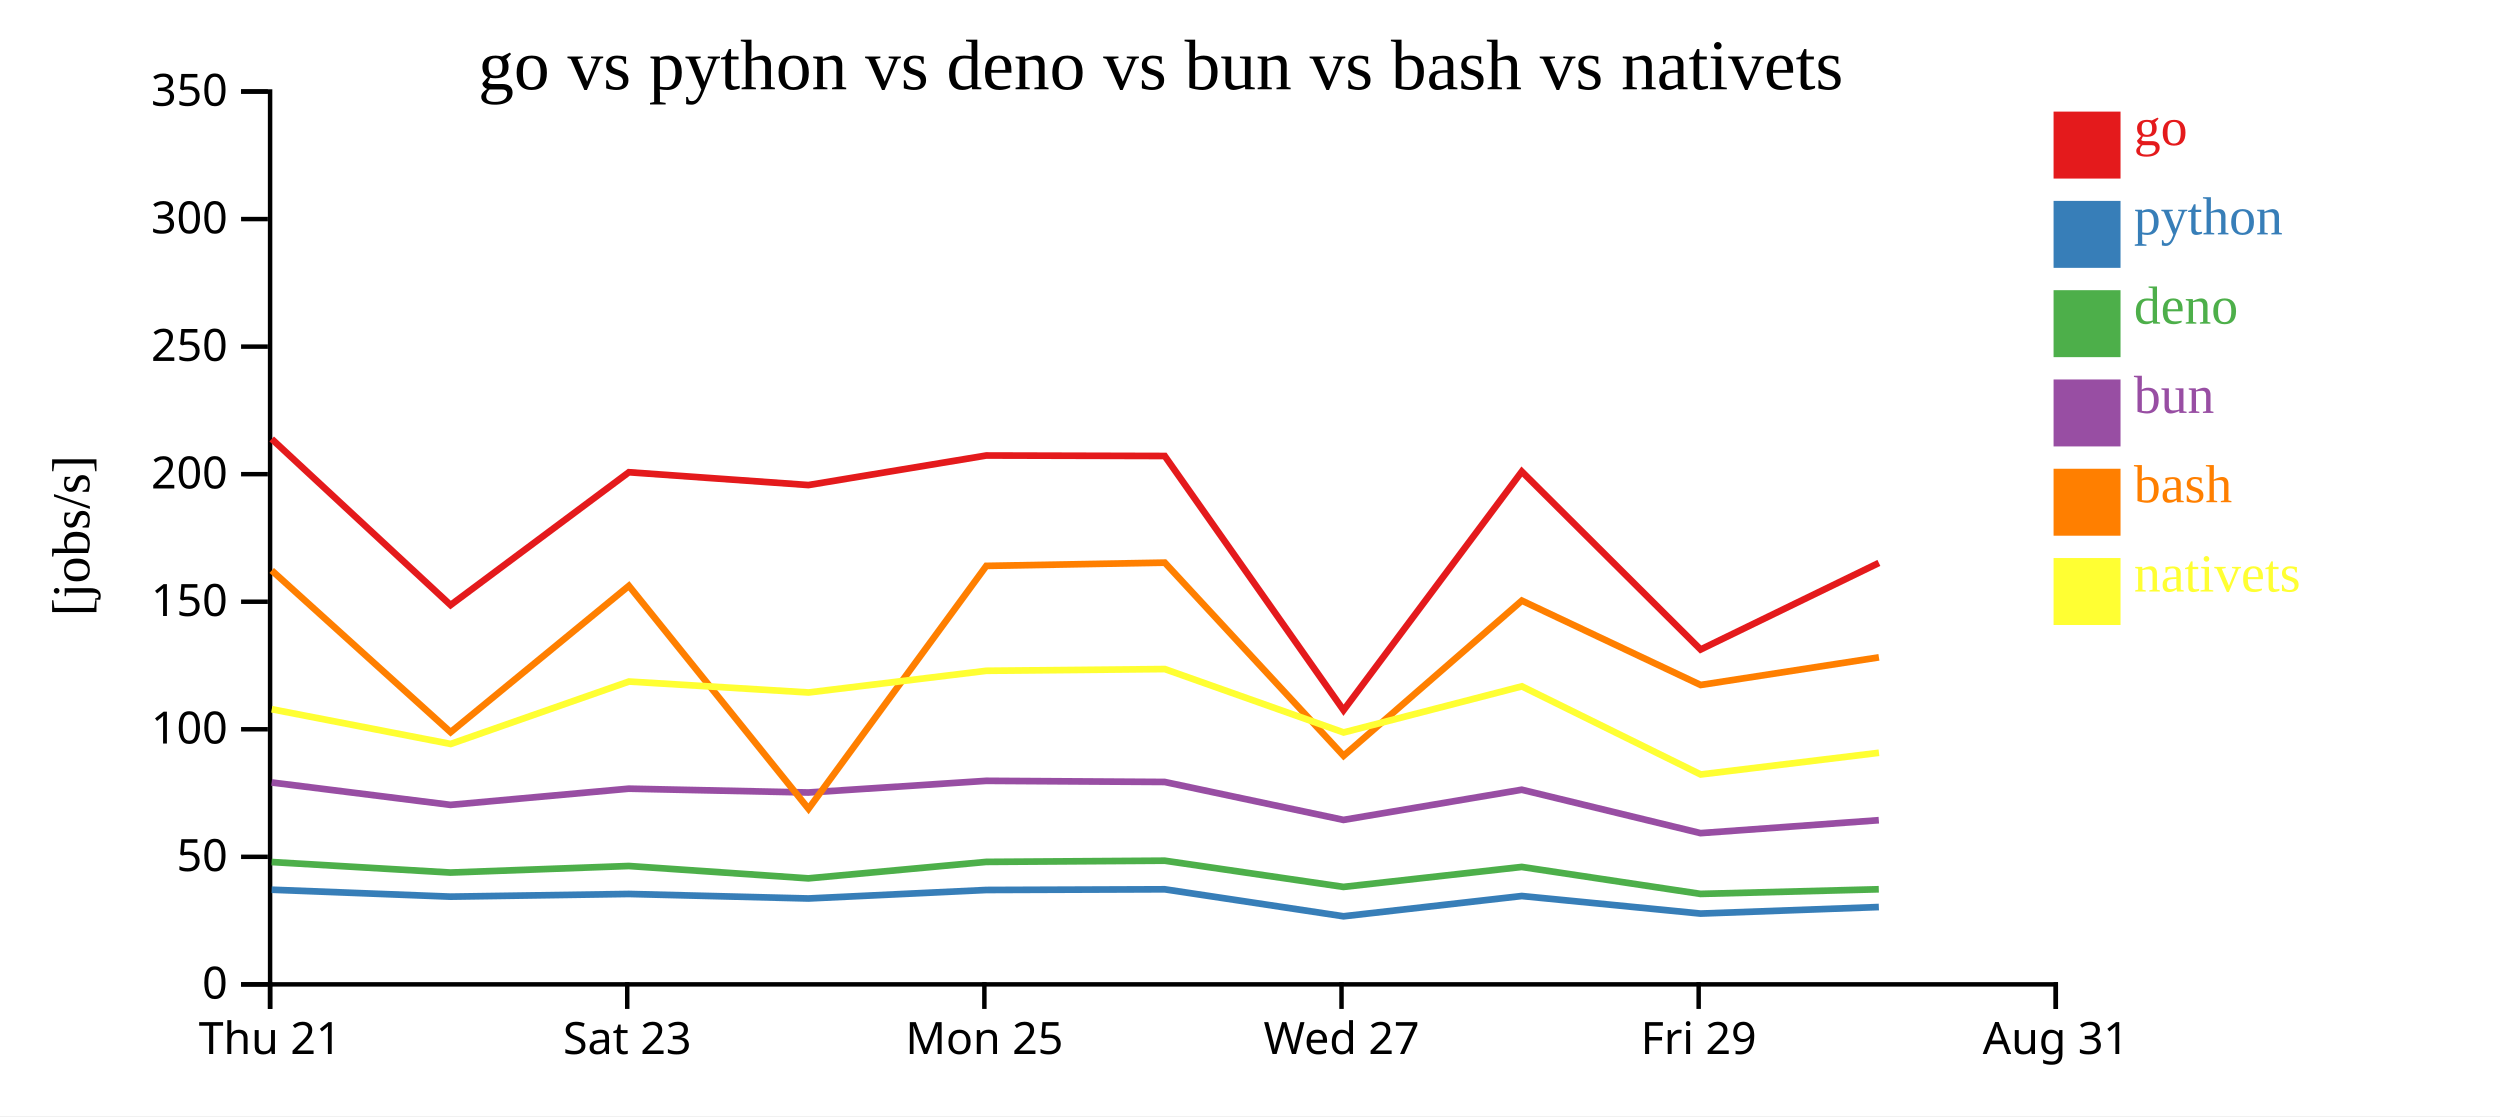
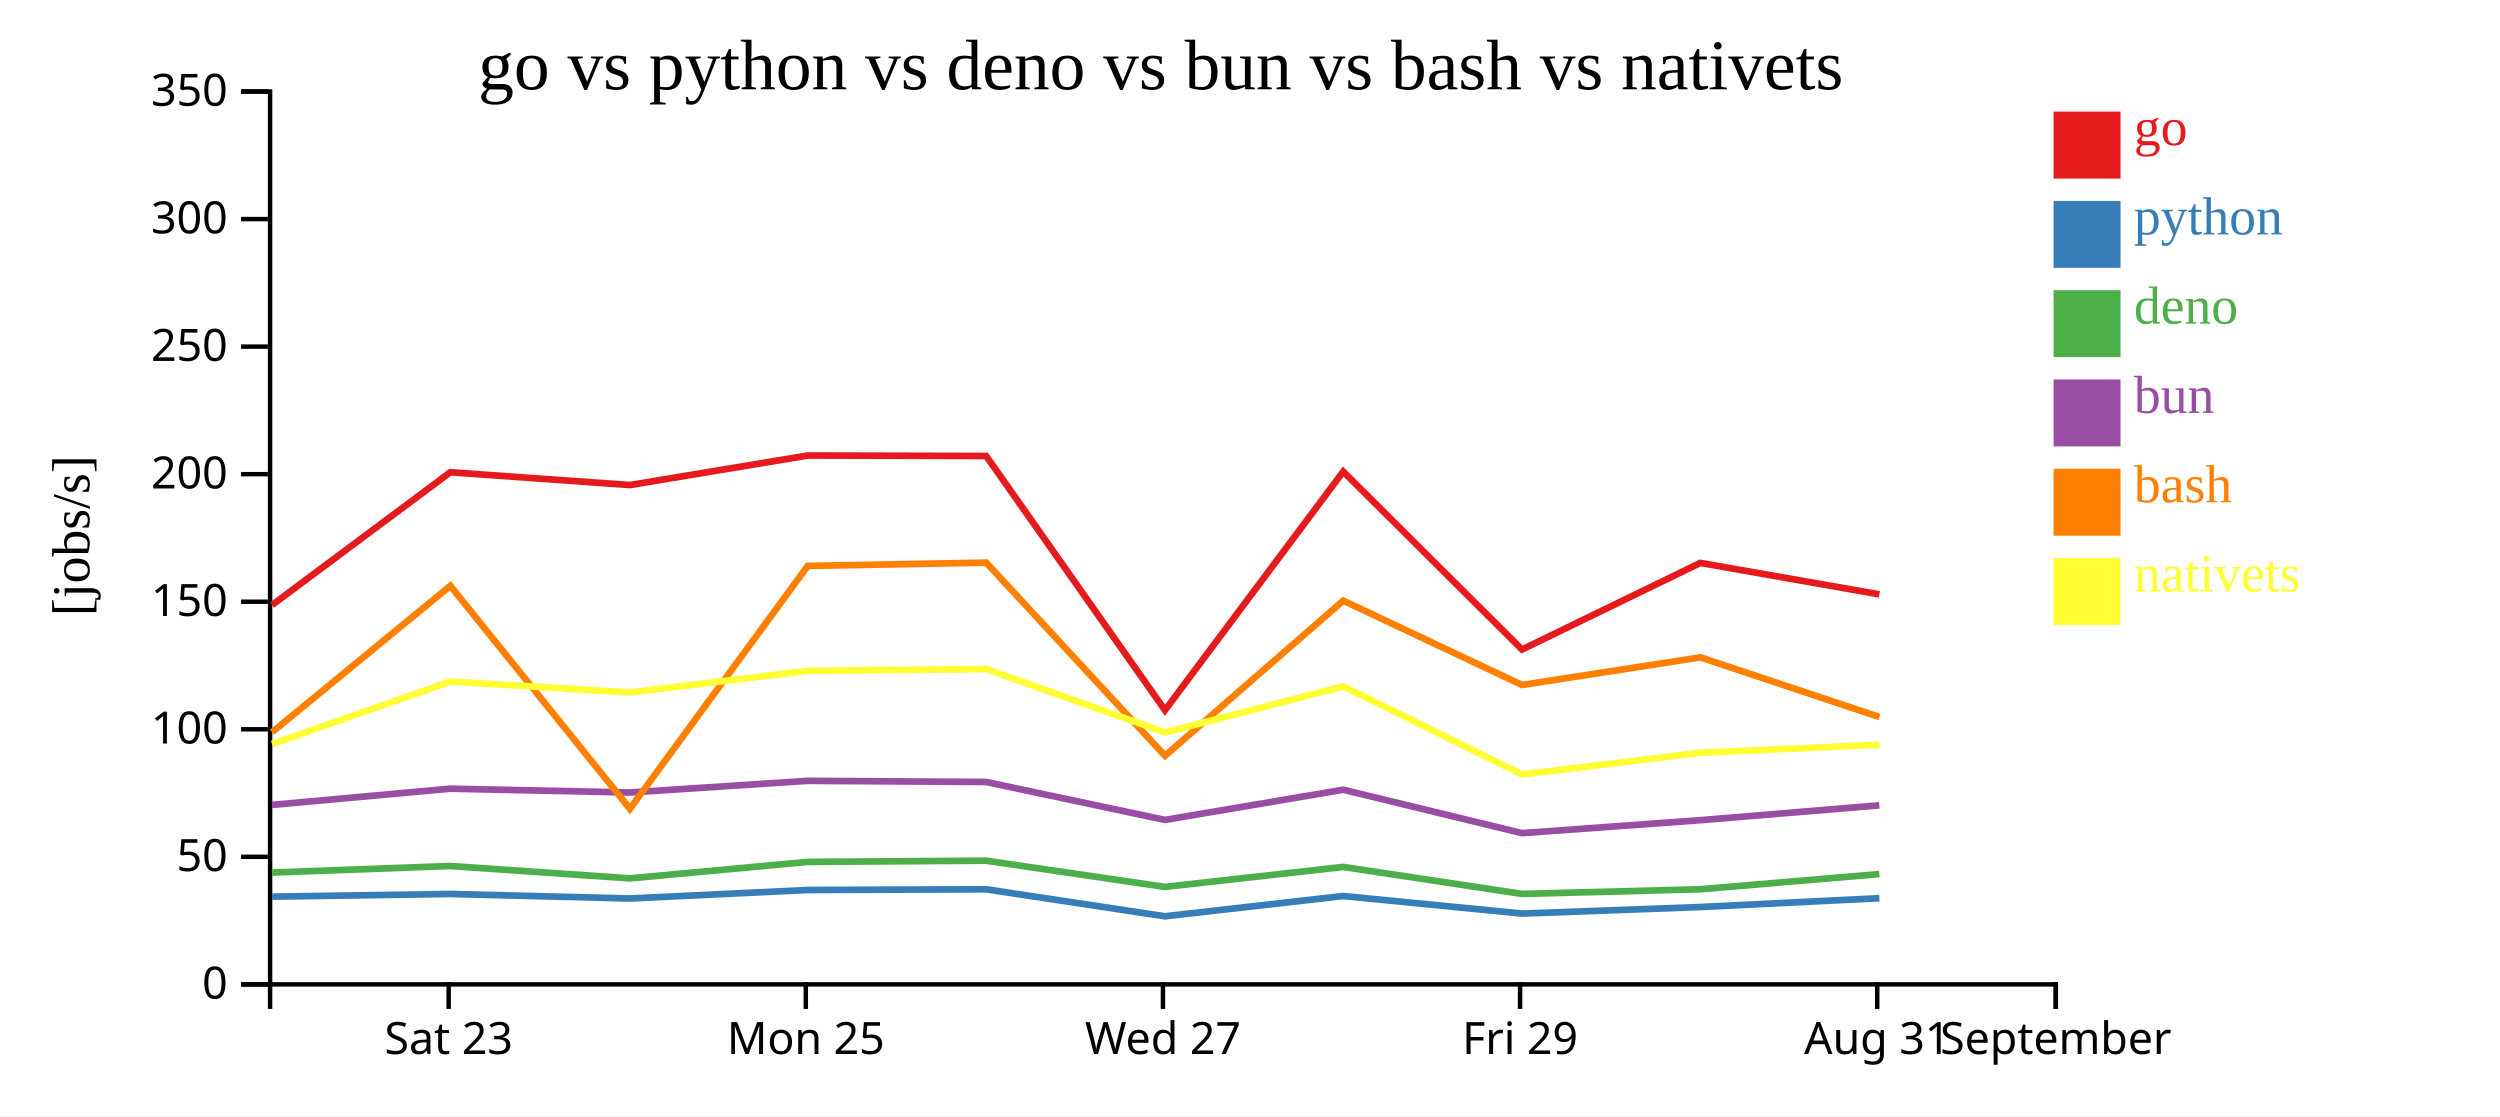
<svg xmlns="http://www.w3.org/2000/svg" width="560" height="250">
  <rect width="100%" height="100%" fill="white" />
  <g transform="translate(60,20)">
    <g transform="translate(0,200)" fill="none" font-size="10" font-family="sans-serif" text-anchor="middle">
      <path class="domain" stroke="currentColor" d="M0.5,6V0.5H400.5V6" />
-       <g class="tick" opacity="1" transform="translate(0.5,0)">
-         <line stroke="currentColor" y2="6" />
-         <text fill="currentColor" y="9" dy="0.71em">Thu 21</text>
-       </g>
-       <g class="tick" opacity="1" transform="translate(80.5,0)">
+       <g class="tick" opacity="1" transform="translate(40.5,0)">
        <line stroke="currentColor" y2="6" />
        <text fill="currentColor" y="9" dy="0.71em">Sat 23</text>
      </g>
-       <g class="tick" opacity="1" transform="translate(160.5,0)">
+       <g class="tick" opacity="1" transform="translate(120.5,0)">
        <line stroke="currentColor" y2="6" />
        <text fill="currentColor" y="9" dy="0.71em">Mon 25</text>
      </g>
-       <g class="tick" opacity="1" transform="translate(240.5,0)">
+       <g class="tick" opacity="1" transform="translate(200.5,0)">
        <line stroke="currentColor" y2="6" />
        <text fill="currentColor" y="9" dy="0.71em">Wed 27</text>
      </g>
-       <g class="tick" opacity="1" transform="translate(320.5,0)">
+       <g class="tick" opacity="1" transform="translate(280.5,0)">
        <line stroke="currentColor" y2="6" />
        <text fill="currentColor" y="9" dy="0.71em">Fri 29</text>
      </g>
+       <g class="tick" opacity="1" transform="translate(360.5,0)">
+         <line stroke="currentColor" y2="6" />
+         <text fill="currentColor" y="9" dy="0.71em">Aug 31</text>
+       </g>
      <g class="tick" opacity="1" transform="translate(400.5,0)">
        <line stroke="currentColor" y2="6" />
-         <text fill="currentColor" y="9" dy="0.71em">Aug 31</text>
+         <text fill="currentColor" y="9" dy="0.71em">September</text>
      </g>
    </g>
    <g fill="none" font-size="10" font-family="sans-serif" text-anchor="end">
      <path class="domain" stroke="currentColor" d="M-6,200.5H0.5V0.5H-6" />
      <g class="tick" opacity="1" transform="translate(0,200.5)">
        <line stroke="currentColor" x2="-6" />
        <text fill="currentColor" x="-9" dy="0.32em">0</text>
      </g>
      <g class="tick" opacity="1" transform="translate(0,171.9286)">
        <line stroke="currentColor" x2="-6" />
        <text fill="currentColor" x="-9" dy="0.32em">50</text>
      </g>
      <g class="tick" opacity="1" transform="translate(0,143.3571)">
        <line stroke="currentColor" x2="-6" />
        <text fill="currentColor" x="-9" dy="0.32em">100</text>
      </g>
      <g class="tick" opacity="1" transform="translate(0,114.7857)">
        <line stroke="currentColor" x2="-6" />
        <text fill="currentColor" x="-9" dy="0.32em">150</text>
      </g>
      <g class="tick" opacity="1" transform="translate(0,86.21429)">
        <line stroke="currentColor" x2="-6" />
        <text fill="currentColor" x="-9" dy="0.32em">200</text>
      </g>
      <g class="tick" opacity="1" transform="translate(0,57.64286)">
        <line stroke="currentColor" x2="-6" />
        <text fill="currentColor" x="-9" dy="0.32em">250</text>
      </g>
      <g class="tick" opacity="1" transform="translate(0,29.07143)">
        <line stroke="currentColor" x2="-6" />
        <text fill="currentColor" x="-9" dy="0.32em">300</text>
      </g>
      <g class="tick" opacity="1" transform="translate(0,0.5)">
        <line stroke="currentColor" x2="-6" />
        <text fill="currentColor" x="-9" dy="0.32em">350</text>
      </g>
    </g>
    <text text-anchor="middle" style="font-size: 12px" transform="rotate(-90)" y="-40" x="-100">[jobs/s]</text>
    <text text-anchor="middle" style="font-size: 16px" y="0" x="200">go vs python vs deno vs bun vs bash vs nativets</text>
-     <path class="line" fill="none" stroke="#e41a1c" stroke-width="1.5" d="M0.861,78.329L40.927,115.532L80.867,85.783L121.087,88.654L160.928,82.034L200.903,82.143L240.954,139.087L280.883,85.634L320.932,125.489L360.87,106.092" />
-     <path class="line" fill="none" stroke="#377eb8" stroke-width="1.5" d="M0.856,179.296L40.919,180.85L80.861,180.248L121.082,181.261L160.922,179.357L200.898,179.203L240.944,185.249L280.878,180.708L320.924,184.642L360.864,183.174" />
-     <path class="line" fill="none" stroke="#4daf4a" stroke-width="1.5" d="M0.846,173.094L40.908,175.454L80.851,173.983L121.071,176.754L160.912,173.066L200.887,172.794L240.93,178.668L280.867,174.195L320.91,180.234L360.851,179.197" />
-     <path class="line" fill="none" stroke="#984ea3" stroke-width="1.5" d="M0.849,155.273L40.912,160.295L80.854,156.664L121.074,157.521L160.916,154.906L200.891,155.161L240.934,163.659L280.87,156.899L320.915,166.622L360.855,163.723" />
-     <path class="line" fill="none" stroke="#ff7f00" stroke-width="1.5" d="M0.868,107.782L40.937,144.011L80.873,111.228L121.102,161.166L160.934,106.759L200.909,106.03L240.965,149.294L280.89,114.546L320.94,133.435L360.878,127.244" />
-     <path class="line" fill="none" stroke="#ffff33" stroke-width="1.5" d="M0.876,138.868L40.947,146.648L80.881,132.666L121.11,135.117L160.942,130.258L200.917,129.873L240.974,144.071L280.898,133.74L320.952,153.484L360.888,148.622" />
+     <path class="line" fill="none" stroke="#e41a1c" stroke-width="1.5" d="M0.927,115.532L40.867,85.783L81.087,88.654L120.928,82.034L160.903,82.143L200.954,139.087L240.883,85.634L280.932,125.489L320.87,106.092L360.99,113.15" />
+     <path class="line" fill="none" stroke="#377eb8" stroke-width="1.5" d="M0.919,180.85L40.861,180.248L81.082,181.261L120.922,179.357L160.898,179.203L200.944,185.249L240.878,180.708L280.924,184.642L320.864,183.174L360.983,181.196" />
+     <path class="line" fill="none" stroke="#4daf4a" stroke-width="1.5" d="M0.908,175.454L40.851,173.983L81.071,176.754L120.912,173.066L160.887,172.794L200.93,178.668L240.867,174.195L280.91,180.234L320.851,179.197L360.972,175.791" />
+     <path class="line" fill="none" stroke="#984ea3" stroke-width="1.5" d="M0.912,160.295L40.854,156.664L81.074,157.521L120.916,154.906L160.891,155.161L200.934,163.659L240.87,156.899L280.915,166.622L320.855,163.723L360.976,160.394" />
+     <path class="line" fill="none" stroke="#ff7f00" stroke-width="1.5" d="M0.937,144.011L40.873,111.228L81.102,161.166L120.934,106.759L160.909,106.03L200.965,149.294L240.89,114.546L280.94,133.435L320.878,127.244L361,140.615" />
+     <path class="line" fill="none" stroke="#ffff33" stroke-width="1.5" d="M0.947,146.648L40.881,132.666L81.11,135.117L120.942,130.258L160.917,129.873L200.974,144.071L240.898,133.74L280.952,153.484L320.888,148.622L361.01,146.819" />
    <rect class="dot" x="400" y="5" width="15" height="15" style="fill: #e41a1c;" />
    <rect class="dot" x="400" y="25" width="15" height="15" style="fill: #377eb8;" />
    <rect class="dot" x="400" y="45" width="15" height="15" style="fill: #4daf4a;" />
    <rect class="dot" x="400" y="65" width="15" height="15" style="fill: #984ea3;" />
    <rect class="dot" x="400" y="85" width="15" height="15" style="fill: #ff7f00;" />
    <rect class="dot" x="400" y="105" width="15" height="15" style="fill: #ffff33;" />
    <text class="label" x="418" y="12.5" style="fill: #e41a1c; alignment-baseline: middle;" text-anchor="left">go</text>
    <text class="label" x="418" y="32.5" style="fill: #377eb8; alignment-baseline: middle;" text-anchor="left">python</text>
    <text class="label" x="418" y="52.5" style="fill: #4daf4a; alignment-baseline: middle;" text-anchor="left">deno</text>
    <text class="label" x="418" y="72.5" style="fill: #984ea3; alignment-baseline: middle;" text-anchor="left">bun</text>
    <text class="label" x="418" y="92.5" style="fill: #ff7f00; alignment-baseline: middle;" text-anchor="left">bash</text>
    <text class="label" x="418" y="112.5" style="fill: #ffff33; alignment-baseline: middle;" text-anchor="left">nativets</text>
  </g>
</svg>
